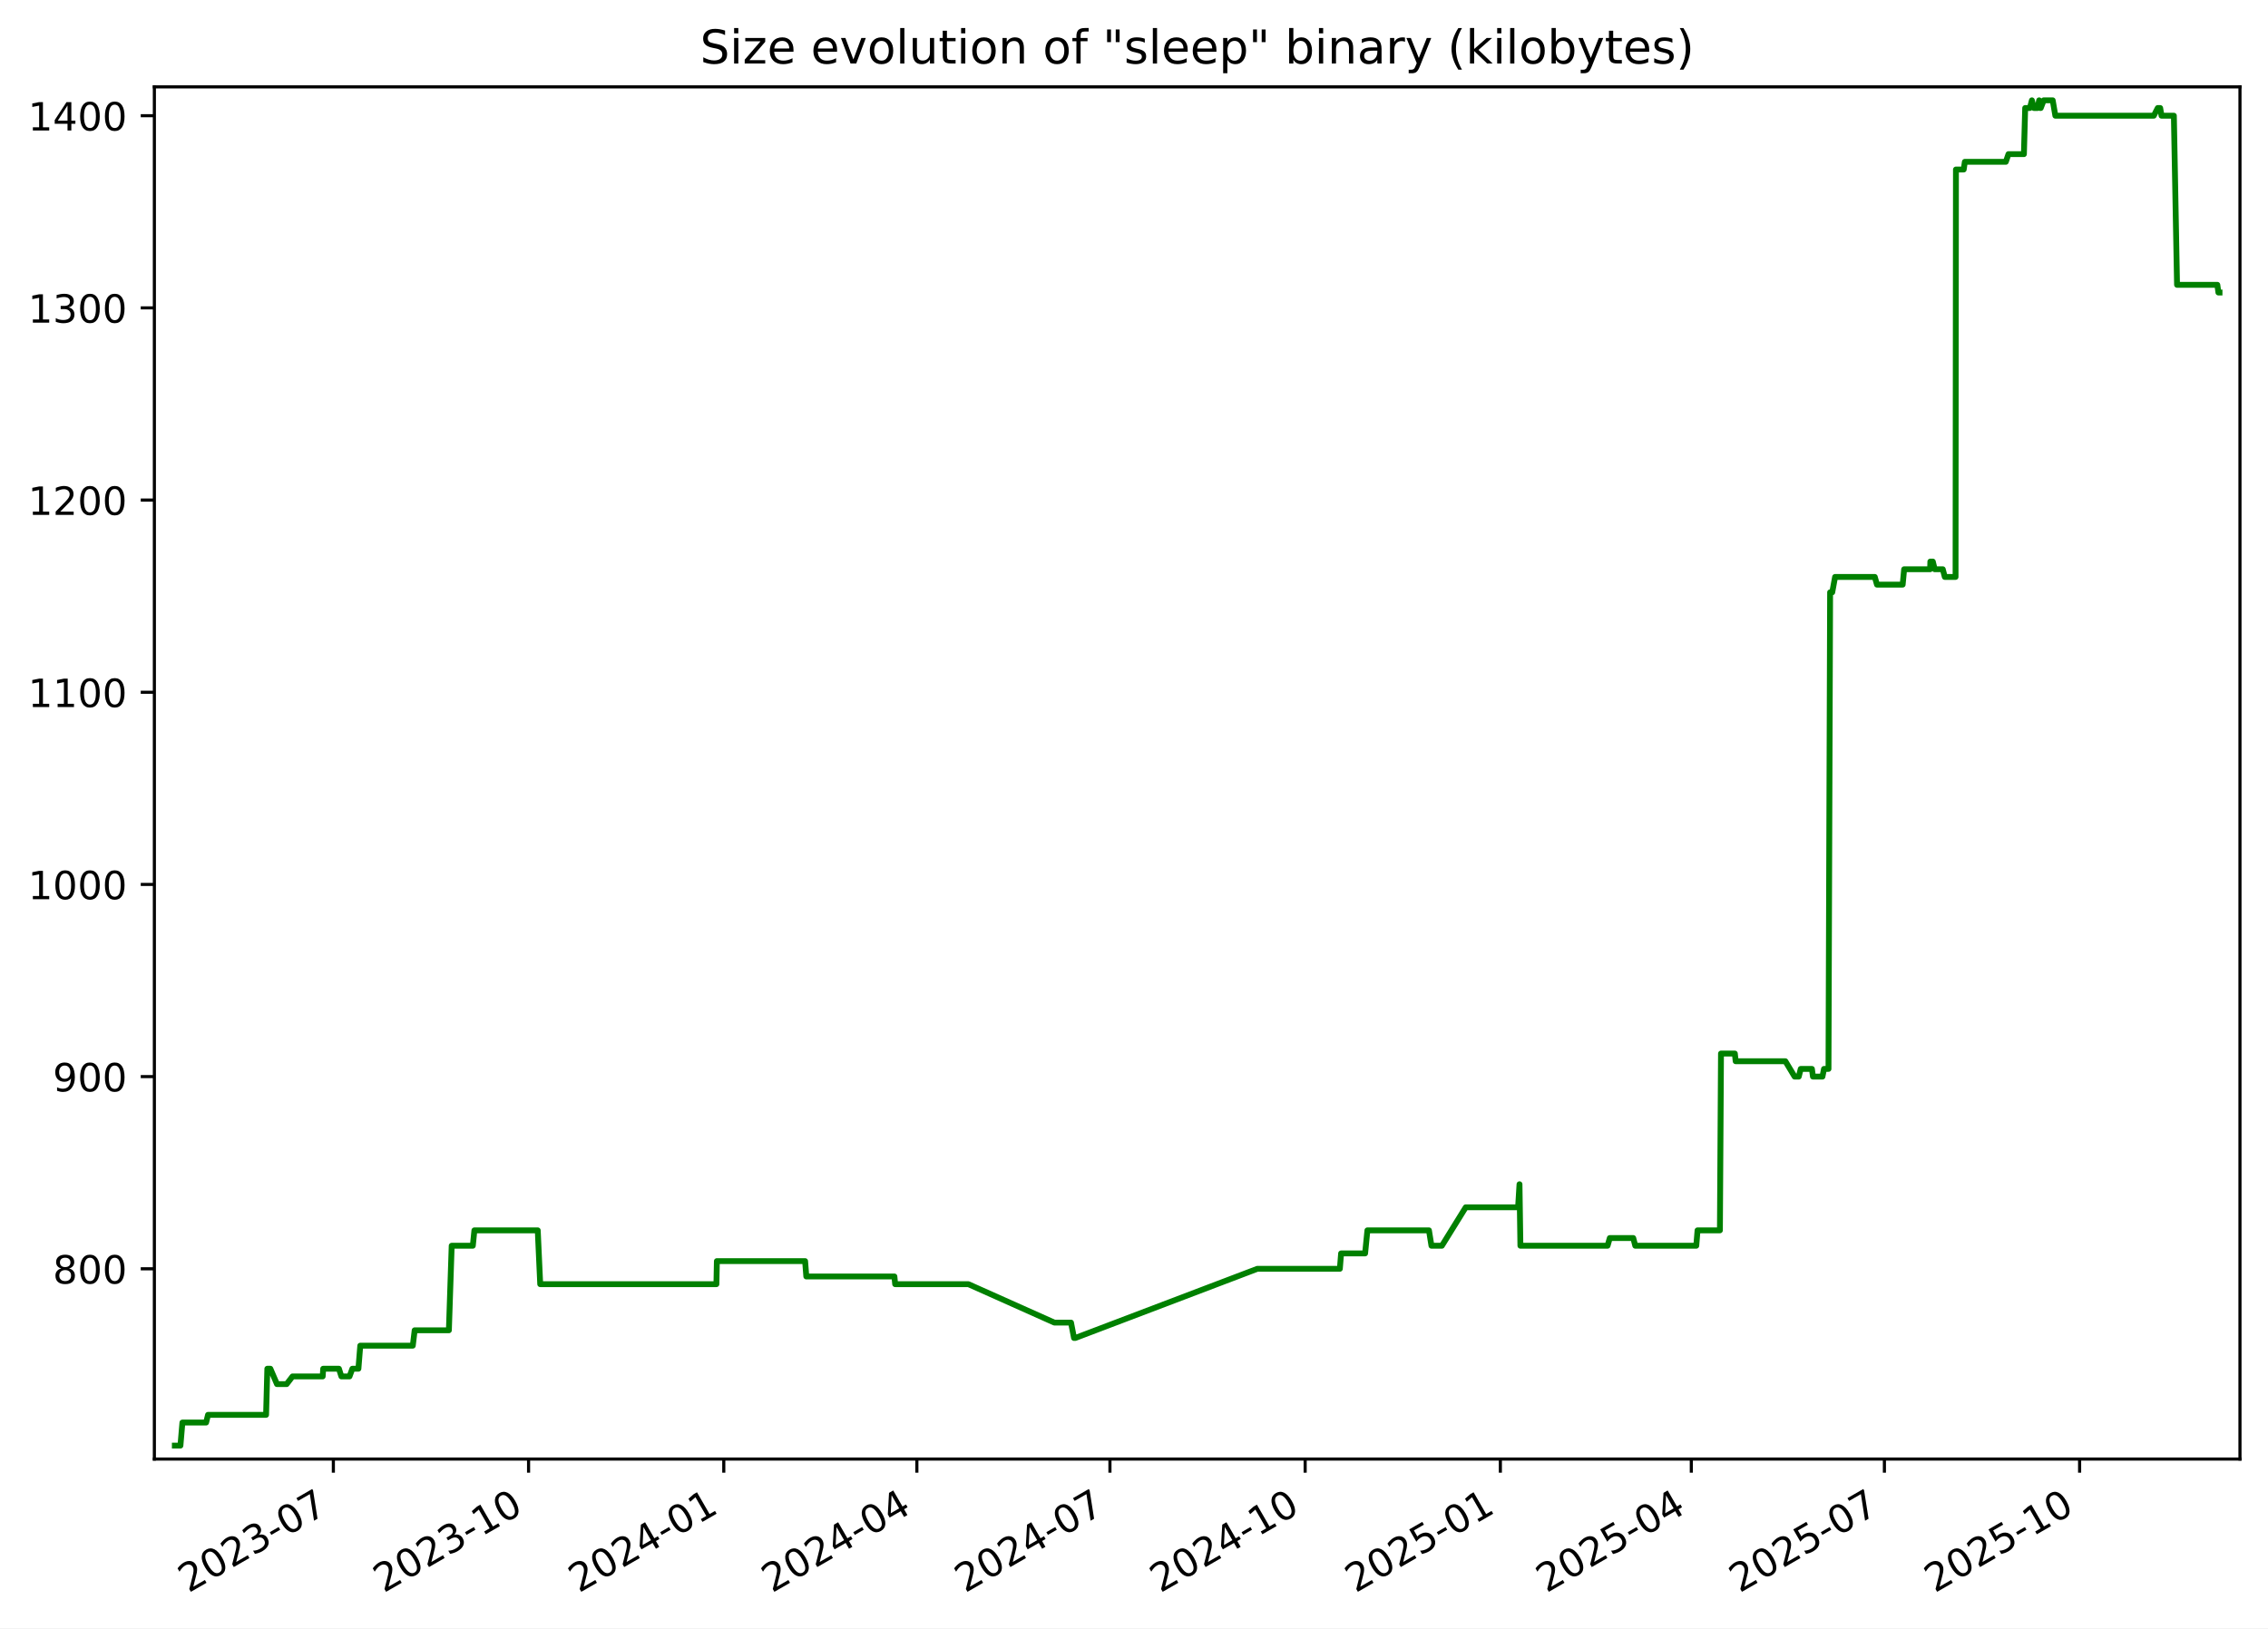
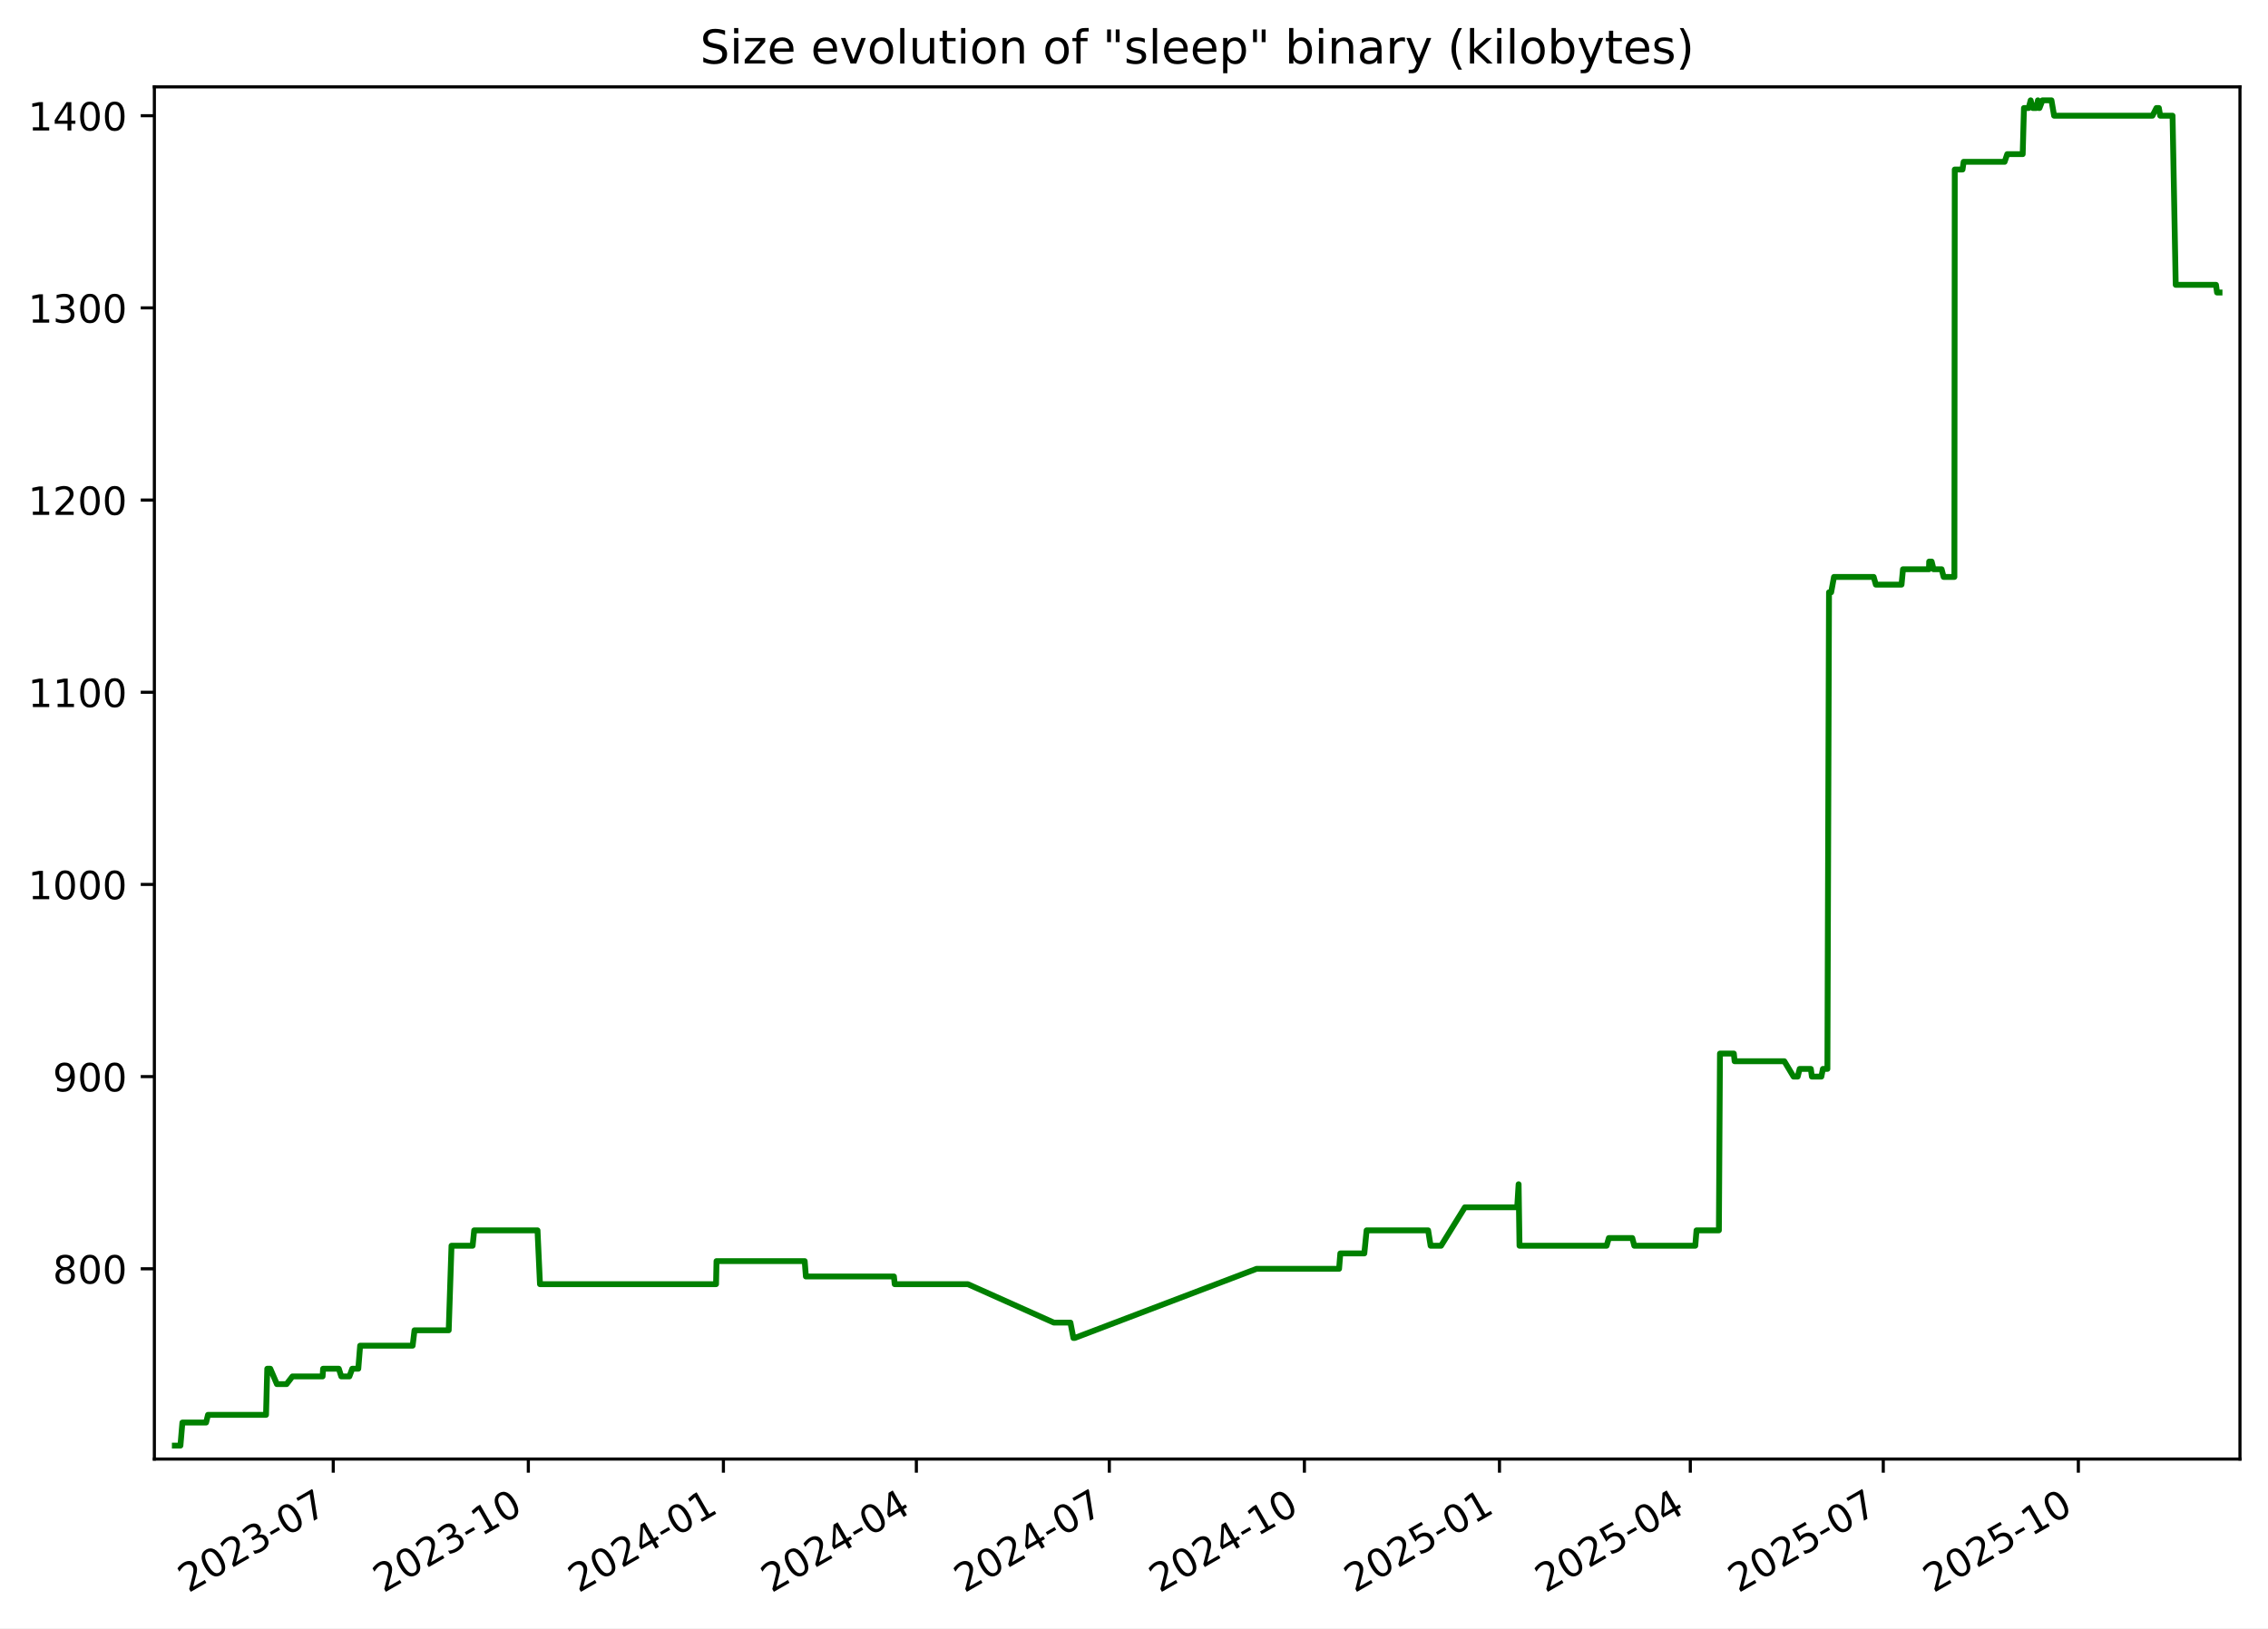
<svg xmlns="http://www.w3.org/2000/svg" xmlns:xlink="http://www.w3.org/1999/xlink" width="582.53pt" height="418.303pt" viewBox="0 0 582.53 418.303" version="1.1">
  <defs>
    <style type="text/css">*{stroke-linejoin: round; stroke-linecap: butt}</style>
  </defs>
  <g id="figure_1">
    <g id="patch_1">
      <path d="M -0 418.303  L 582.53 418.303  L 582.53 0  L -0 0  z " style="fill: #ffffff" />
    </g>
    <g id="axes_1">
      <g id="patch_2">
        <path d="M 39.65 374.83  L 575.33 374.83  L 575.33 22.318  L 39.65 22.318  z " style="fill: #ffffff" />
      </g>
      <g id="matplotlib.axis_1">
        <g id="xtick_1">
          <g id="line2d_1">
            <defs>
-               <path id="m351c36016f" d="M 0 0  L 0 3.5  " style="stroke: #000000; stroke-width: 0.8" />
+               <path id="m4e91805758" d="M 0 0  L 0 3.5  " style="stroke: #000000; stroke-width: 0.8" />
            </defs>
            <g>
-               <use xlink:href="#m351c36016f" x="85.623" y="374.83" style="stroke: #000000; stroke-width: 0.8" />
+               <use xlink:href="#m4e91805758" x="85.596" y="374.83" style="stroke: #000000; stroke-width: 0.8" />
            </g>
          </g>
          <g id="text_1">
-             <g transform="translate(48.39829 409.302) rotate(-30) scale(0.1 -0.1)">
+             <g transform="translate(48.37132 409.302) rotate(-30) scale(0.1 -0.1)">
              <defs>
                <path id="DejaVuSans-32" d="M 1228 531  L 3431 531  L 3431 0  L 469 0  L 469 531  Q 828 903 1448 1529  Q 2069 2156 2228 2338  Q 2531 2678 2651 2914  Q 2772 3150 2772 3378  Q 2772 3750 2511 3984  Q 2250 4219 1831 4219  Q 1534 4219 1204 4116  Q 875 4013 500 3803  L 500 4441  Q 881 4594 1212 4672  Q 1544 4750 1819 4750  Q 2544 4750 2975 4387  Q 3406 4025 3406 3419  Q 3406 3131 3298 2873  Q 3191 2616 2906 2266  Q 2828 2175 2409 1742  Q 1991 1309 1228 531  z " transform="scale(0.015625)" />
                <path id="DejaVuSans-30" d="M 2034 4250  Q 1547 4250 1301 3770  Q 1056 3291 1056 2328  Q 1056 1369 1301 889  Q 1547 409 2034 409  Q 2525 409 2770 889  Q 3016 1369 3016 2328  Q 3016 3291 2770 3770  Q 2525 4250 2034 4250  z M 2034 4750  Q 2819 4750 3233 4129  Q 3647 3509 3647 2328  Q 3647 1150 3233 529  Q 2819 -91 2034 -91  Q 1250 -91 836 529  Q 422 1150 422 2328  Q 422 3509 836 4129  Q 1250 4750 2034 4750  z " transform="scale(0.015625)" />
                <path id="DejaVuSans-33" d="M 2597 2516  Q 3050 2419 3304 2112  Q 3559 1806 3559 1356  Q 3559 666 3084 287  Q 2609 -91 1734 -91  Q 1441 -91 1130 -33  Q 819 25 488 141  L 488 750  Q 750 597 1062 519  Q 1375 441 1716 441  Q 2309 441 2620 675  Q 2931 909 2931 1356  Q 2931 1769 2642 2001  Q 2353 2234 1838 2234  L 1294 2234  L 1294 2753  L 1863 2753  Q 2328 2753 2575 2939  Q 2822 3125 2822 3475  Q 2822 3834 2567 4026  Q 2313 4219 1838 4219  Q 1578 4219 1281 4162  Q 984 4106 628 3988  L 628 4550  Q 988 4650 1302 4700  Q 1616 4750 1894 4750  Q 2613 4750 3031 4423  Q 3450 4097 3450 3541  Q 3450 3153 3228 2886  Q 3006 2619 2597 2516  z " transform="scale(0.015625)" />
                <path id="DejaVuSans-2d" d="M 313 2009  L 1997 2009  L 1997 1497  L 313 1497  L 313 2009  z " transform="scale(0.015625)" />
                <path id="DejaVuSans-37" d="M 525 4666  L 3525 4666  L 3525 4397  L 1831 0  L 1172 0  L 2766 4134  L 525 4134  L 525 4666  z " transform="scale(0.015625)" />
              </defs>
              <use xlink:href="#DejaVuSans-32" />
              <use xlink:href="#DejaVuSans-30" x="63.623" />
              <use xlink:href="#DejaVuSans-32" x="127.246" />
              <use xlink:href="#DejaVuSans-33" x="190.869" />
              <use xlink:href="#DejaVuSans-2d" x="254.492" />
              <use xlink:href="#DejaVuSans-30" x="290.576" />
              <use xlink:href="#DejaVuSans-37" x="354.199" />
            </g>
          </g>
        </g>
        <g id="xtick_2">
          <g id="line2d_2">
            <g>
-               <use xlink:href="#m351c36016f" x="135.761" y="374.83" style="stroke: #000000; stroke-width: 0.8" />
+               <use xlink:href="#m4e91805758" x="135.701" y="374.83" style="stroke: #000000; stroke-width: 0.8" />
            </g>
          </g>
          <g id="text_2">
-             <g transform="translate(98.5366 409.302) rotate(-30) scale(0.1 -0.1)">
+             <g transform="translate(98.47642 409.302) rotate(-30) scale(0.1 -0.1)">
              <defs>
                <path id="DejaVuSans-31" d="M 794 531  L 1825 531  L 1825 4091  L 703 3866  L 703 4441  L 1819 4666  L 2450 4666  L 2450 531  L 3481 531  L 3481 0  L 794 0  L 794 531  z " transform="scale(0.015625)" />
              </defs>
              <use xlink:href="#DejaVuSans-32" />
              <use xlink:href="#DejaVuSans-30" x="63.623" />
              <use xlink:href="#DejaVuSans-32" x="127.246" />
              <use xlink:href="#DejaVuSans-33" x="190.869" />
              <use xlink:href="#DejaVuSans-2d" x="254.492" />
              <use xlink:href="#DejaVuSans-31" x="290.576" />
              <use xlink:href="#DejaVuSans-30" x="354.199" />
            </g>
          </g>
        </g>
        <g id="xtick_3">
          <g id="line2d_3">
            <g>
-               <use xlink:href="#m351c36016f" x="185.9" y="374.83" style="stroke: #000000; stroke-width: 0.8" />
+               <use xlink:href="#m4e91805758" x="185.806" y="374.83" style="stroke: #000000; stroke-width: 0.8" />
            </g>
          </g>
          <g id="text_3">
-             <g transform="translate(148.6749 409.302) rotate(-30) scale(0.1 -0.1)">
+             <g transform="translate(148.5815 409.302) rotate(-30) scale(0.1 -0.1)">
              <defs>
                <path id="DejaVuSans-34" d="M 2419 4116  L 825 1625  L 2419 1625  L 2419 4116  z M 2253 4666  L 3047 4666  L 3047 1625  L 3713 1625  L 3713 1100  L 3047 1100  L 3047 0  L 2419 0  L 2419 1100  L 313 1100  L 313 1709  L 2253 4666  z " transform="scale(0.015625)" />
              </defs>
              <use xlink:href="#DejaVuSans-32" />
              <use xlink:href="#DejaVuSans-30" x="63.623" />
              <use xlink:href="#DejaVuSans-32" x="127.246" />
              <use xlink:href="#DejaVuSans-34" x="190.869" />
              <use xlink:href="#DejaVuSans-2d" x="254.492" />
              <use xlink:href="#DejaVuSans-30" x="290.576" />
              <use xlink:href="#DejaVuSans-31" x="354.199" />
            </g>
          </g>
        </g>
        <g id="xtick_4">
          <g id="line2d_4">
            <g>
-               <use xlink:href="#m351c36016f" x="235.493" y="374.83" style="stroke: #000000; stroke-width: 0.8" />
+               <use xlink:href="#m4e91805758" x="235.367" y="374.83" style="stroke: #000000; stroke-width: 0.8" />
            </g>
          </g>
          <g id="text_4">
-             <g transform="translate(198.2682 409.302) rotate(-30) scale(0.1 -0.1)">
+             <g transform="translate(198.142 409.302) rotate(-30) scale(0.1 -0.1)">
              <use xlink:href="#DejaVuSans-32" />
              <use xlink:href="#DejaVuSans-30" x="63.623" />
              <use xlink:href="#DejaVuSans-32" x="127.246" />
              <use xlink:href="#DejaVuSans-34" x="190.869" />
              <use xlink:href="#DejaVuSans-2d" x="254.492" />
              <use xlink:href="#DejaVuSans-30" x="290.576" />
              <use xlink:href="#DejaVuSans-34" x="354.199" />
            </g>
          </g>
        </g>
        <g id="xtick_5">
          <g id="line2d_5">
            <g>
-               <use xlink:href="#m351c36016f" x="285.086" y="374.83" style="stroke: #000000; stroke-width: 0.8" />
+               <use xlink:href="#m4e91805758" x="284.927" y="374.83" style="stroke: #000000; stroke-width: 0.8" />
            </g>
          </g>
          <g id="text_5">
-             <g transform="translate(247.8616 409.302) rotate(-30) scale(0.1 -0.1)">
+             <g transform="translate(247.7025 409.302) rotate(-30) scale(0.1 -0.1)">
              <use xlink:href="#DejaVuSans-32" />
              <use xlink:href="#DejaVuSans-30" x="63.623" />
              <use xlink:href="#DejaVuSans-32" x="127.246" />
              <use xlink:href="#DejaVuSans-34" x="190.869" />
              <use xlink:href="#DejaVuSans-2d" x="254.492" />
              <use xlink:href="#DejaVuSans-30" x="290.576" />
              <use xlink:href="#DejaVuSans-37" x="354.199" />
            </g>
          </g>
        </g>
        <g id="xtick_6">
          <g id="line2d_6">
            <g>
-               <use xlink:href="#m351c36016f" x="335.225" y="374.83" style="stroke: #000000; stroke-width: 0.8" />
+               <use xlink:href="#m4e91805758" x="335.032" y="374.83" style="stroke: #000000; stroke-width: 0.8" />
            </g>
          </g>
          <g id="text_6">
-             <g transform="translate(297.9999 409.302) rotate(-30) scale(0.1 -0.1)">
+             <g transform="translate(297.8076 409.302) rotate(-30) scale(0.1 -0.1)">
              <use xlink:href="#DejaVuSans-32" />
              <use xlink:href="#DejaVuSans-30" x="63.623" />
              <use xlink:href="#DejaVuSans-32" x="127.246" />
              <use xlink:href="#DejaVuSans-34" x="190.869" />
              <use xlink:href="#DejaVuSans-2d" x="254.492" />
              <use xlink:href="#DejaVuSans-31" x="290.576" />
              <use xlink:href="#DejaVuSans-30" x="354.199" />
            </g>
          </g>
        </g>
        <g id="xtick_7">
          <g id="line2d_7">
            <g>
-               <use xlink:href="#m351c36016f" x="385.363" y="374.83" style="stroke: #000000; stroke-width: 0.8" />
+               <use xlink:href="#m4e91805758" x="385.138" y="374.83" style="stroke: #000000; stroke-width: 0.8" />
            </g>
          </g>
          <g id="text_7">
-             <g transform="translate(348.1382 409.302) rotate(-30) scale(0.1 -0.1)">
+             <g transform="translate(347.9127 409.302) rotate(-30) scale(0.1 -0.1)">
              <defs>
                <path id="DejaVuSans-35" d="M 691 4666  L 3169 4666  L 3169 4134  L 1269 4134  L 1269 2991  Q 1406 3038 1543 3061  Q 1681 3084 1819 3084  Q 2600 3084 3056 2656  Q 3513 2228 3513 1497  Q 3513 744 3044 326  Q 2575 -91 1722 -91  Q 1428 -91 1123 -41  Q 819 9 494 109  L 494 744  Q 775 591 1075 516  Q 1375 441 1709 441  Q 2250 441 2565 725  Q 2881 1009 2881 1497  Q 2881 1984 2565 2268  Q 2250 2553 1709 2553  Q 1456 2553 1204 2497  Q 953 2441 691 2322  L 691 4666  z " transform="scale(0.015625)" />
              </defs>
              <use xlink:href="#DejaVuSans-32" />
              <use xlink:href="#DejaVuSans-30" x="63.623" />
              <use xlink:href="#DejaVuSans-32" x="127.246" />
              <use xlink:href="#DejaVuSans-35" x="190.869" />
              <use xlink:href="#DejaVuSans-2d" x="254.492" />
              <use xlink:href="#DejaVuSans-30" x="290.576" />
              <use xlink:href="#DejaVuSans-31" x="354.199" />
            </g>
          </g>
        </g>
        <g id="xtick_8">
          <g id="line2d_8">
            <g>
-               <use xlink:href="#m351c36016f" x="434.411" y="374.83" style="stroke: #000000; stroke-width: 0.8" />
+               <use xlink:href="#m4e91805758" x="434.153" y="374.83" style="stroke: #000000; stroke-width: 0.8" />
            </g>
          </g>
          <g id="text_8">
-             <g transform="translate(397.1865 409.302) rotate(-30) scale(0.1 -0.1)">
+             <g transform="translate(396.9286 409.302) rotate(-30) scale(0.1 -0.1)">
              <use xlink:href="#DejaVuSans-32" />
              <use xlink:href="#DejaVuSans-30" x="63.623" />
              <use xlink:href="#DejaVuSans-32" x="127.246" />
              <use xlink:href="#DejaVuSans-35" x="190.869" />
              <use xlink:href="#DejaVuSans-2d" x="254.492" />
              <use xlink:href="#DejaVuSans-30" x="290.576" />
              <use xlink:href="#DejaVuSans-34" x="354.199" />
            </g>
          </g>
        </g>
        <g id="xtick_9">
          <g id="line2d_9">
            <g>
-               <use xlink:href="#m351c36016f" x="484.005" y="374.83" style="stroke: #000000; stroke-width: 0.8" />
+               <use xlink:href="#m4e91805758" x="483.714" y="374.83" style="stroke: #000000; stroke-width: 0.8" />
            </g>
          </g>
          <g id="text_9">
-             <g transform="translate(446.7799 409.302) rotate(-30) scale(0.1 -0.1)">
+             <g transform="translate(446.489 409.302) rotate(-30) scale(0.1 -0.1)">
              <use xlink:href="#DejaVuSans-32" />
              <use xlink:href="#DejaVuSans-30" x="63.623" />
              <use xlink:href="#DejaVuSans-32" x="127.246" />
              <use xlink:href="#DejaVuSans-35" x="190.869" />
              <use xlink:href="#DejaVuSans-2d" x="254.492" />
              <use xlink:href="#DejaVuSans-30" x="290.576" />
              <use xlink:href="#DejaVuSans-37" x="354.199" />
            </g>
          </g>
        </g>
        <g id="xtick_10">
          <g id="line2d_10">
            <g>
-               <use xlink:href="#m351c36016f" x="534.143" y="374.83" style="stroke: #000000; stroke-width: 0.8" />
+               <use xlink:href="#m4e91805758" x="533.819" y="374.83" style="stroke: #000000; stroke-width: 0.8" />
            </g>
          </g>
          <g id="text_10">
-             <g transform="translate(496.9182 409.302) rotate(-30) scale(0.1 -0.1)">
+             <g transform="translate(496.5941 409.302) rotate(-30) scale(0.1 -0.1)">
              <use xlink:href="#DejaVuSans-32" />
              <use xlink:href="#DejaVuSans-30" x="63.623" />
              <use xlink:href="#DejaVuSans-32" x="127.246" />
              <use xlink:href="#DejaVuSans-35" x="190.869" />
              <use xlink:href="#DejaVuSans-2d" x="254.492" />
              <use xlink:href="#DejaVuSans-31" x="290.576" />
              <use xlink:href="#DejaVuSans-30" x="354.199" />
            </g>
          </g>
        </g>
      </g>
      <g id="matplotlib.axis_2">
        <g id="ytick_1">
          <g id="line2d_11">
            <defs>
-               <path id="m954eb408e1" d="M 0 0  L -3.5 0  " style="stroke: #000000; stroke-width: 0.8" />
+               <path id="m39e52386c2" d="M 0 0  L -3.5 0  " style="stroke: #000000; stroke-width: 0.8" />
            </defs>
            <g>
-               <use xlink:href="#m954eb408e1" x="39.65" y="325.952" style="stroke: #000000; stroke-width: 0.8" />
+               <use xlink:href="#m39e52386c2" x="39.65" y="325.952" style="stroke: #000000; stroke-width: 0.8" />
            </g>
          </g>
          <g id="text_11">
            <g transform="translate(13.5625 329.7516) scale(0.1 -0.1)">
              <defs>
                <path id="DejaVuSans-38" d="M 2034 2216  Q 1584 2216 1326 1975  Q 1069 1734 1069 1313  Q 1069 891 1326 650  Q 1584 409 2034 409  Q 2484 409 2743 651  Q 3003 894 3003 1313  Q 3003 1734 2745 1975  Q 2488 2216 2034 2216  z M 1403 2484  Q 997 2584 770 2862  Q 544 3141 544 3541  Q 544 4100 942 4425  Q 1341 4750 2034 4750  Q 2731 4750 3128 4425  Q 3525 4100 3525 3541  Q 3525 3141 3298 2862  Q 3072 2584 2669 2484  Q 3125 2378 3379 2068  Q 3634 1759 3634 1313  Q 3634 634 3220 271  Q 2806 -91 2034 -91  Q 1263 -91 848 271  Q 434 634 434 1313  Q 434 1759 690 2068  Q 947 2378 1403 2484  z M 1172 3481  Q 1172 3119 1398 2916  Q 1625 2713 2034 2713  Q 2441 2713 2670 2916  Q 2900 3119 2900 3481  Q 2900 3844 2670 4047  Q 2441 4250 2034 4250  Q 1625 4250 1398 4047  Q 1172 3844 1172 3481  z " transform="scale(0.015625)" />
              </defs>
              <use xlink:href="#DejaVuSans-38" />
              <use xlink:href="#DejaVuSans-30" x="63.623" />
              <use xlink:href="#DejaVuSans-30" x="127.246" />
            </g>
          </g>
        </g>
        <g id="ytick_2">
          <g id="line2d_12">
            <g>
-               <use xlink:href="#m954eb408e1" x="39.65" y="276.581" style="stroke: #000000; stroke-width: 0.8" />
+               <use xlink:href="#m39e52386c2" x="39.65" y="276.581" style="stroke: #000000; stroke-width: 0.8" />
            </g>
          </g>
          <g id="text_12">
            <g transform="translate(13.5625 280.3802) scale(0.1 -0.1)">
              <defs>
                <path id="DejaVuSans-39" d="M 703 97  L 703 672  Q 941 559 1184 500  Q 1428 441 1663 441  Q 2288 441 2617 861  Q 2947 1281 2994 2138  Q 2813 1869 2534 1725  Q 2256 1581 1919 1581  Q 1219 1581 811 2004  Q 403 2428 403 3163  Q 403 3881 828 4315  Q 1253 4750 1959 4750  Q 2769 4750 3195 4129  Q 3622 3509 3622 2328  Q 3622 1225 3098 567  Q 2575 -91 1691 -91  Q 1453 -91 1209 -44  Q 966 3 703 97  z M 1959 2075  Q 2384 2075 2632 2365  Q 2881 2656 2881 3163  Q 2881 3666 2632 3958  Q 2384 4250 1959 4250  Q 1534 4250 1286 3958  Q 1038 3666 1038 3163  Q 1038 2656 1286 2365  Q 1534 2075 1959 2075  z " transform="scale(0.015625)" />
              </defs>
              <use xlink:href="#DejaVuSans-39" />
              <use xlink:href="#DejaVuSans-30" x="63.623" />
              <use xlink:href="#DejaVuSans-30" x="127.246" />
            </g>
          </g>
        </g>
        <g id="ytick_3">
          <g id="line2d_13">
            <g>
-               <use xlink:href="#m954eb408e1" x="39.65" y="227.21" style="stroke: #000000; stroke-width: 0.8" />
+               <use xlink:href="#m39e52386c2" x="39.65" y="227.21" style="stroke: #000000; stroke-width: 0.8" />
            </g>
          </g>
          <g id="text_13">
            <g transform="translate(7.2 231.0088) scale(0.1 -0.1)">
              <use xlink:href="#DejaVuSans-31" />
              <use xlink:href="#DejaVuSans-30" x="63.623" />
              <use xlink:href="#DejaVuSans-30" x="127.246" />
              <use xlink:href="#DejaVuSans-30" x="190.869" />
            </g>
          </g>
        </g>
        <g id="ytick_4">
          <g id="line2d_14">
            <g>
-               <use xlink:href="#m954eb408e1" x="39.65" y="177.838" style="stroke: #000000; stroke-width: 0.8" />
+               <use xlink:href="#m39e52386c2" x="39.65" y="177.838" style="stroke: #000000; stroke-width: 0.8" />
            </g>
          </g>
          <g id="text_14">
            <g transform="translate(7.2 181.6373) scale(0.1 -0.1)">
              <use xlink:href="#DejaVuSans-31" />
              <use xlink:href="#DejaVuSans-31" x="63.623" />
              <use xlink:href="#DejaVuSans-30" x="127.246" />
              <use xlink:href="#DejaVuSans-30" x="190.869" />
            </g>
          </g>
        </g>
        <g id="ytick_5">
          <g id="line2d_15">
            <g>
-               <use xlink:href="#m954eb408e1" x="39.65" y="128.467" style="stroke: #000000; stroke-width: 0.8" />
+               <use xlink:href="#m39e52386c2" x="39.65" y="128.467" style="stroke: #000000; stroke-width: 0.8" />
            </g>
          </g>
          <g id="text_15">
            <g transform="translate(7.2 132.2659) scale(0.1 -0.1)">
              <use xlink:href="#DejaVuSans-31" />
              <use xlink:href="#DejaVuSans-32" x="63.623" />
              <use xlink:href="#DejaVuSans-30" x="127.246" />
              <use xlink:href="#DejaVuSans-30" x="190.869" />
            </g>
          </g>
        </g>
        <g id="ytick_6">
          <g id="line2d_16">
            <g>
-               <use xlink:href="#m954eb408e1" x="39.65" y="79.095" style="stroke: #000000; stroke-width: 0.8" />
+               <use xlink:href="#m39e52386c2" x="39.65" y="79.095" style="stroke: #000000; stroke-width: 0.8" />
            </g>
          </g>
          <g id="text_16">
            <g transform="translate(7.2 82.89449) scale(0.1 -0.1)">
              <use xlink:href="#DejaVuSans-31" />
              <use xlink:href="#DejaVuSans-33" x="63.623" />
              <use xlink:href="#DejaVuSans-30" x="127.246" />
              <use xlink:href="#DejaVuSans-30" x="190.869" />
            </g>
          </g>
        </g>
        <g id="ytick_7">
          <g id="line2d_17">
            <g>
-               <use xlink:href="#m954eb408e1" x="39.65" y="29.724" style="stroke: #000000; stroke-width: 0.8" />
+               <use xlink:href="#m39e52386c2" x="39.65" y="29.724" style="stroke: #000000; stroke-width: 0.8" />
            </g>
          </g>
          <g id="text_17">
            <g transform="translate(7.2 33.52306) scale(0.1 -0.1)">
              <use xlink:href="#DejaVuSans-31" />
              <use xlink:href="#DejaVuSans-34" x="63.623" />
              <use xlink:href="#DejaVuSans-30" x="127.246" />
              <use xlink:href="#DejaVuSans-30" x="190.869" />
            </g>
          </g>
        </g>
      </g>
      <g id="line2d_18">
-         <path d="M 44.902 371.374  L 46.344 371.374  L 46.849 365.45  L 52.94 365.45  L 53.43 363.475  L 68.343 363.475  L 68.662 351.626  L 69.441 351.626  L 71.14 355.575  L 73.622 355.575  L 75.136 353.6  L 82.885 353.6  L 83.009 351.626  L 87.052 351.626  L 87.684 353.6  L 89.772 353.6  L 90.503 351.626  L 92.059 351.626  L 92.534 345.701  L 106.027 345.701  L 106.506 341.751  L 115.296 341.751  L 116.014 320.028  L 121.445 320.028  L 121.845 316.078  L 138.121 316.078  L 138.753 329.902  L 184.009 329.902  L 184.126 323.978  L 206.792 323.978  L 207.098 327.927  L 229.727 327.927  L 229.92 329.902  L 248.726 329.902  L 270.814 339.776  L 275.089 339.776  L 275.857 343.726  L 276.188 343.726  L 322.954 325.952  L 344.139 325.952  L 344.456 322.003  L 350.625 322.003  L 351.214 316.078  L 367.025 316.078  L 367.665 320.028  L 370.348 320.028  L 376.47 310.154  L 389.917 310.154  L 390.28 304.229  L 390.509 320.028  L 412.9 320.028  L 413.472 318.053  L 419.499 318.053  L 420.012 320.028  L 435.686 320.028  L 436.007 316.078  L 441.756 316.078  L 442.033 270.656  L 445.593 270.656  L 445.799 272.631  L 458.567 272.631  L 460.948 276.581  L 462.009 276.581  L 462.511 274.606  L 465.388 274.606  L 465.649 276.581  L 468.094 276.581  L 468.488 274.606  L 469.645 274.606  L 470.059 152.165  L 470.609 152.165  L 471.336 148.215  L 481.537 148.215  L 482.094 150.19  L 488.698 150.19  L 489.073 146.24  L 495.749 146.24  L 495.801 144.266  L 496.437 144.266  L 496.925 146.24  L 498.999 146.24  L 499.514 148.215  L 502.282 148.215  L 502.379 43.548  L 504.375 43.548  L 504.662 41.573  L 515.19 41.573  L 515.871 39.598  L 519.838 39.598  L 520.162 27.749  L 521.368 27.749  L 521.886 25.774  L 522.419 27.749  L 523.366 27.749  L 523.747 25.774  L 523.996 27.749  L 524.161 27.749  L 524.922 25.774  L 527.235 25.774  L 527.911 29.724  L 553.198 29.724  L 554.211 27.749  L 554.838 27.749  L 555.18 29.724  L 558.353 29.724  L 559.168 73.171  L 569.52 73.171  L 569.79 75.146  L 570.078 75.146  L 570.078 75.146  " clip-path="url(#p066a1a99d0)" style="fill: none; stroke: #008000; stroke-width: 1.5; stroke-linecap: square" />
+         <path d="M 44.902 371.374  L 46.343 371.374  L 46.848 365.45  L 52.935 365.45  L 53.424 363.475  L 68.328 363.475  L 68.647 351.626  L 69.425 351.626  L 71.122 355.575  L 73.603 355.575  L 75.116 353.6  L 82.86 353.6  L 82.983 351.626  L 87.024 351.626  L 87.655 353.6  L 89.742 353.6  L 90.473 351.626  L 92.028 351.626  L 92.502 345.701  L 105.987 345.701  L 106.465 341.751  L 115.25 341.751  L 115.967 320.028  L 121.394 320.028  L 121.794 316.078  L 138.06 316.078  L 138.691 329.902  L 183.916 329.902  L 184.034 323.978  L 206.685 323.978  L 206.99 327.927  L 229.604 327.927  L 229.798 329.902  L 248.591 329.902  L 270.665 339.776  L 274.936 339.776  L 275.704 343.726  L 276.035 343.726  L 322.77 325.952  L 343.94 325.952  L 344.258 322.003  L 350.423 322.003  L 351.011 316.078  L 366.812 316.078  L 367.451 320.028  L 370.133 320.028  L 376.25 310.154  L 389.688 310.154  L 390.051 304.229  L 390.28 320.028  L 412.656 320.028  L 413.228 318.053  L 419.251 318.053  L 419.764 320.028  L 435.427 320.028  L 435.748 316.078  L 441.493 316.078  L 441.77 270.656  L 445.328 270.656  L 445.533 272.631  L 458.293 272.631  L 460.672 276.581  L 461.733 276.581  L 462.234 274.606  L 465.109 274.606  L 465.371 276.581  L 467.813 276.581  L 468.207 274.606  L 469.364 274.606  L 469.777 152.165  L 470.327 152.165  L 471.054 148.215  L 481.248 148.215  L 481.804 150.19  L 488.404 150.19  L 488.778 146.24  L 495.45 146.24  L 495.502 144.266  L 496.138 144.266  L 496.626 146.24  L 498.699 146.24  L 499.213 148.215  L 501.979 148.215  L 502.076 43.548  L 504.07 43.548  L 504.357 41.573  L 514.879 41.573  L 515.559 39.598  L 519.524 39.598  L 519.848 27.749  L 521.052 27.749  L 521.57 25.774  L 522.103 27.749  L 523.049 27.749  L 523.429 25.774  L 523.679 27.749  L 523.843 27.749  L 524.604 25.774  L 526.915 25.774  L 527.591 29.724  L 552.861 29.724  L 553.873 27.749  L 554.501 27.749  L 554.842 29.724  L 558.013 29.724  L 558.828 73.171  L 569.173 73.171  L 569.442 75.146  L 570.078 75.146  L 570.078 75.146  " clip-path="url(#p5a6b4b5576)" style="fill: none; stroke: #008000; stroke-width: 1.5; stroke-linecap: square" />
      </g>
      <g id="patch_3">
        <path d="M 39.65 374.83  L 39.65 22.318  " style="fill: none; stroke: #000000; stroke-width: 0.8; stroke-linejoin: miter; stroke-linecap: square" />
      </g>
      <g id="patch_4">
        <path d="M 575.33 374.83  L 575.33 22.318  " style="fill: none; stroke: #000000; stroke-width: 0.8; stroke-linejoin: miter; stroke-linecap: square" />
      </g>
      <g id="patch_5">
        <path d="M 39.65 374.83  L 575.33 374.83  " style="fill: none; stroke: #000000; stroke-width: 0.8; stroke-linejoin: miter; stroke-linecap: square" />
      </g>
      <g id="patch_6">
        <path d="M 39.65 22.318  L 575.33 22.318  " style="fill: none; stroke: #000000; stroke-width: 0.8; stroke-linejoin: miter; stroke-linecap: square" />
      </g>
      <g id="text_18">
        <g transform="translate(179.8091 16.31812) scale(0.12 -0.12)">
          <defs>
            <path id="DejaVuSans-53" d="M 3425 4513  L 3425 3897  Q 3066 4069 2747 4153  Q 2428 4238 2131 4238  Q 1616 4238 1336 4038  Q 1056 3838 1056 3469  Q 1056 3159 1242 3001  Q 1428 2844 1947 2747  L 2328 2669  Q 3034 2534 3370 2195  Q 3706 1856 3706 1288  Q 3706 609 3251 259  Q 2797 -91 1919 -91  Q 1588 -91 1214 -16  Q 841 59 441 206  L 441 856  Q 825 641 1194 531  Q 1563 422 1919 422  Q 2459 422 2753 634  Q 3047 847 3047 1241  Q 3047 1584 2836 1778  Q 2625 1972 2144 2069  L 1759 2144  Q 1053 2284 737 2584  Q 422 2884 422 3419  Q 422 4038 858 4394  Q 1294 4750 2059 4750  Q 2388 4750 2728 4690  Q 3069 4631 3425 4513  z " transform="scale(0.015625)" />
            <path id="DejaVuSans-69" d="M 603 3500  L 1178 3500  L 1178 0  L 603 0  L 603 3500  z M 603 4863  L 1178 4863  L 1178 4134  L 603 4134  L 603 4863  z " transform="scale(0.015625)" />
            <path id="DejaVuSans-7a" d="M 353 3500  L 3084 3500  L 3084 2975  L 922 459  L 3084 459  L 3084 0  L 275 0  L 275 525  L 2438 3041  L 353 3041  L 353 3500  z " transform="scale(0.015625)" />
            <path id="DejaVuSans-65" d="M 3597 1894  L 3597 1613  L 953 1613  Q 991 1019 1311 708  Q 1631 397 2203 397  Q 2534 397 2845 478  Q 3156 559 3463 722  L 3463 178  Q 3153 47 2828 -22  Q 2503 -91 2169 -91  Q 1331 -91 842 396  Q 353 884 353 1716  Q 353 2575 817 3079  Q 1281 3584 2069 3584  Q 2775 3584 3186 3129  Q 3597 2675 3597 1894  z M 3022 2063  Q 3016 2534 2758 2815  Q 2500 3097 2075 3097  Q 1594 3097 1305 2825  Q 1016 2553 972 2059  L 3022 2063  z " transform="scale(0.015625)" />
            <path id="DejaVuSans-20" transform="scale(0.015625)" />
            <path id="DejaVuSans-76" d="M 191 3500  L 800 3500  L 1894 563  L 2988 3500  L 3597 3500  L 2284 0  L 1503 0  L 191 3500  z " transform="scale(0.015625)" />
            <path id="DejaVuSans-6f" d="M 1959 3097  Q 1497 3097 1228 2736  Q 959 2375 959 1747  Q 959 1119 1226 758  Q 1494 397 1959 397  Q 2419 397 2687 759  Q 2956 1122 2956 1747  Q 2956 2369 2687 2733  Q 2419 3097 1959 3097  z M 1959 3584  Q 2709 3584 3137 3096  Q 3566 2609 3566 1747  Q 3566 888 3137 398  Q 2709 -91 1959 -91  Q 1206 -91 779 398  Q 353 888 353 1747  Q 353 2609 779 3096  Q 1206 3584 1959 3584  z " transform="scale(0.015625)" />
            <path id="DejaVuSans-6c" d="M 603 4863  L 1178 4863  L 1178 0  L 603 0  L 603 4863  z " transform="scale(0.015625)" />
            <path id="DejaVuSans-75" d="M 544 1381  L 544 3500  L 1119 3500  L 1119 1403  Q 1119 906 1312 657  Q 1506 409 1894 409  Q 2359 409 2629 706  Q 2900 1003 2900 1516  L 2900 3500  L 3475 3500  L 3475 0  L 2900 0  L 2900 538  Q 2691 219 2414 64  Q 2138 -91 1772 -91  Q 1169 -91 856 284  Q 544 659 544 1381  z M 1991 3584  L 1991 3584  z " transform="scale(0.015625)" />
            <path id="DejaVuSans-74" d="M 1172 4494  L 1172 3500  L 2356 3500  L 2356 3053  L 1172 3053  L 1172 1153  Q 1172 725 1289 603  Q 1406 481 1766 481  L 2356 481  L 2356 0  L 1766 0  Q 1100 0 847 248  Q 594 497 594 1153  L 594 3053  L 172 3053  L 172 3500  L 594 3500  L 594 4494  L 1172 4494  z " transform="scale(0.015625)" />
            <path id="DejaVuSans-6e" d="M 3513 2113  L 3513 0  L 2938 0  L 2938 2094  Q 2938 2591 2744 2837  Q 2550 3084 2163 3084  Q 1697 3084 1428 2787  Q 1159 2491 1159 1978  L 1159 0  L 581 0  L 581 3500  L 1159 3500  L 1159 2956  Q 1366 3272 1645 3428  Q 1925 3584 2291 3584  Q 2894 3584 3203 3211  Q 3513 2838 3513 2113  z " transform="scale(0.015625)" />
            <path id="DejaVuSans-66" d="M 2375 4863  L 2375 4384  L 1825 4384  Q 1516 4384 1395 4259  Q 1275 4134 1275 3809  L 1275 3500  L 2222 3500  L 2222 3053  L 1275 3053  L 1275 0  L 697 0  L 697 3053  L 147 3053  L 147 3500  L 697 3500  L 697 3744  Q 697 4328 969 4595  Q 1241 4863 1831 4863  L 2375 4863  z " transform="scale(0.015625)" />
            <path id="DejaVuSans-22" d="M 1147 4666  L 1147 2931  L 616 2931  L 616 4666  L 1147 4666  z M 2328 4666  L 2328 2931  L 1797 2931  L 1797 4666  L 2328 4666  z " transform="scale(0.015625)" />
            <path id="DejaVuSans-73" d="M 2834 3397  L 2834 2853  Q 2591 2978 2328 3040  Q 2066 3103 1784 3103  Q 1356 3103 1142 2972  Q 928 2841 928 2578  Q 928 2378 1081 2264  Q 1234 2150 1697 2047  L 1894 2003  Q 2506 1872 2764 1633  Q 3022 1394 3022 966  Q 3022 478 2636 193  Q 2250 -91 1575 -91  Q 1294 -91 989 -36  Q 684 19 347 128  L 347 722  Q 666 556 975 473  Q 1284 391 1588 391  Q 1994 391 2212 530  Q 2431 669 2431 922  Q 2431 1156 2273 1281  Q 2116 1406 1581 1522  L 1381 1569  Q 847 1681 609 1914  Q 372 2147 372 2553  Q 372 3047 722 3315  Q 1072 3584 1716 3584  Q 2034 3584 2315 3537  Q 2597 3491 2834 3397  z " transform="scale(0.015625)" />
            <path id="DejaVuSans-70" d="M 1159 525  L 1159 -1331  L 581 -1331  L 581 3500  L 1159 3500  L 1159 2969  Q 1341 3281 1617 3432  Q 1894 3584 2278 3584  Q 2916 3584 3314 3078  Q 3713 2572 3713 1747  Q 3713 922 3314 415  Q 2916 -91 2278 -91  Q 1894 -91 1617 61  Q 1341 213 1159 525  z M 3116 1747  Q 3116 2381 2855 2742  Q 2594 3103 2138 3103  Q 1681 3103 1420 2742  Q 1159 2381 1159 1747  Q 1159 1113 1420 752  Q 1681 391 2138 391  Q 2594 391 2855 752  Q 3116 1113 3116 1747  z " transform="scale(0.015625)" />
            <path id="DejaVuSans-62" d="M 3116 1747  Q 3116 2381 2855 2742  Q 2594 3103 2138 3103  Q 1681 3103 1420 2742  Q 1159 2381 1159 1747  Q 1159 1113 1420 752  Q 1681 391 2138 391  Q 2594 391 2855 752  Q 3116 1113 3116 1747  z M 1159 2969  Q 1341 3281 1617 3432  Q 1894 3584 2278 3584  Q 2916 3584 3314 3078  Q 3713 2572 3713 1747  Q 3713 922 3314 415  Q 2916 -91 2278 -91  Q 1894 -91 1617 61  Q 1341 213 1159 525  L 1159 0  L 581 0  L 581 4863  L 1159 4863  L 1159 2969  z " transform="scale(0.015625)" />
            <path id="DejaVuSans-61" d="M 2194 1759  Q 1497 1759 1228 1600  Q 959 1441 959 1056  Q 959 750 1161 570  Q 1363 391 1709 391  Q 2188 391 2477 730  Q 2766 1069 2766 1631  L 2766 1759  L 2194 1759  z M 3341 1997  L 3341 0  L 2766 0  L 2766 531  Q 2569 213 2275 61  Q 1981 -91 1556 -91  Q 1019 -91 701 211  Q 384 513 384 1019  Q 384 1609 779 1909  Q 1175 2209 1959 2209  L 2766 2209  L 2766 2266  Q 2766 2663 2505 2880  Q 2244 3097 1772 3097  Q 1472 3097 1187 3025  Q 903 2953 641 2809  L 641 3341  Q 956 3463 1253 3523  Q 1550 3584 1831 3584  Q 2591 3584 2966 3190  Q 3341 2797 3341 1997  z " transform="scale(0.015625)" />
            <path id="DejaVuSans-72" d="M 2631 2963  Q 2534 3019 2420 3045  Q 2306 3072 2169 3072  Q 1681 3072 1420 2755  Q 1159 2438 1159 1844  L 1159 0  L 581 0  L 581 3500  L 1159 3500  L 1159 2956  Q 1341 3275 1631 3429  Q 1922 3584 2338 3584  Q 2397 3584 2469 3576  Q 2541 3569 2628 3553  L 2631 2963  z " transform="scale(0.015625)" />
            <path id="DejaVuSans-79" d="M 2059 -325  Q 1816 -950 1584 -1140  Q 1353 -1331 966 -1331  L 506 -1331  L 506 -850  L 844 -850  Q 1081 -850 1212 -737  Q 1344 -625 1503 -206  L 1606 56  L 191 3500  L 800 3500  L 1894 763  L 2988 3500  L 3597 3500  L 2059 -325  z " transform="scale(0.015625)" />
            <path id="DejaVuSans-28" d="M 1984 4856  Q 1566 4138 1362 3434  Q 1159 2731 1159 2009  Q 1159 1288 1364 580  Q 1569 -128 1984 -844  L 1484 -844  Q 1016 -109 783 600  Q 550 1309 550 2009  Q 550 2706 781 3412  Q 1013 4119 1484 4856  L 1984 4856  z " transform="scale(0.015625)" />
            <path id="DejaVuSans-6b" d="M 581 4863  L 1159 4863  L 1159 1991  L 2875 3500  L 3609 3500  L 1753 1863  L 3688 0  L 2938 0  L 1159 1709  L 1159 0  L 581 0  L 581 4863  z " transform="scale(0.015625)" />
            <path id="DejaVuSans-29" d="M 513 4856  L 1013 4856  Q 1481 4119 1714 3412  Q 1947 2706 1947 2009  Q 1947 1309 1714 600  Q 1481 -109 1013 -844  L 513 -844  Q 928 -128 1133 580  Q 1338 1288 1338 2009  Q 1338 2731 1133 3434  Q 928 4138 513 4856  z " transform="scale(0.015625)" />
          </defs>
          <use xlink:href="#DejaVuSans-53" />
          <use xlink:href="#DejaVuSans-69" x="63.477" />
          <use xlink:href="#DejaVuSans-7a" x="91.26" />
          <use xlink:href="#DejaVuSans-65" x="143.75" />
          <use xlink:href="#DejaVuSans-20" x="205.273" />
          <use xlink:href="#DejaVuSans-65" x="237.061" />
          <use xlink:href="#DejaVuSans-76" x="298.584" />
          <use xlink:href="#DejaVuSans-6f" x="357.764" />
          <use xlink:href="#DejaVuSans-6c" x="418.945" />
          <use xlink:href="#DejaVuSans-75" x="446.729" />
          <use xlink:href="#DejaVuSans-74" x="510.107" />
          <use xlink:href="#DejaVuSans-69" x="549.316" />
          <use xlink:href="#DejaVuSans-6f" x="577.1" />
          <use xlink:href="#DejaVuSans-6e" x="638.281" />
          <use xlink:href="#DejaVuSans-20" x="701.66" />
          <use xlink:href="#DejaVuSans-6f" x="733.447" />
          <use xlink:href="#DejaVuSans-66" x="794.629" />
          <use xlink:href="#DejaVuSans-20" x="829.834" />
          <use xlink:href="#DejaVuSans-22" x="861.621" />
          <use xlink:href="#DejaVuSans-73" x="907.617" />
          <use xlink:href="#DejaVuSans-6c" x="959.717" />
          <use xlink:href="#DejaVuSans-65" x="987.5" />
          <use xlink:href="#DejaVuSans-65" x="1049.023" />
          <use xlink:href="#DejaVuSans-70" x="1110.547" />
          <use xlink:href="#DejaVuSans-22" x="1174.023" />
          <use xlink:href="#DejaVuSans-20" x="1220.02" />
          <use xlink:href="#DejaVuSans-62" x="1251.807" />
          <use xlink:href="#DejaVuSans-69" x="1315.283" />
          <use xlink:href="#DejaVuSans-6e" x="1343.066" />
          <use xlink:href="#DejaVuSans-61" x="1406.445" />
          <use xlink:href="#DejaVuSans-72" x="1467.725" />
          <use xlink:href="#DejaVuSans-79" x="1508.838" />
          <use xlink:href="#DejaVuSans-20" x="1568.018" />
          <use xlink:href="#DejaVuSans-28" x="1599.805" />
          <use xlink:href="#DejaVuSans-6b" x="1638.818" />
          <use xlink:href="#DejaVuSans-69" x="1696.729" />
          <use xlink:href="#DejaVuSans-6c" x="1724.512" />
          <use xlink:href="#DejaVuSans-6f" x="1752.295" />
          <use xlink:href="#DejaVuSans-62" x="1813.477" />
          <use xlink:href="#DejaVuSans-79" x="1876.953" />
          <use xlink:href="#DejaVuSans-74" x="1936.133" />
          <use xlink:href="#DejaVuSans-65" x="1975.342" />
          <use xlink:href="#DejaVuSans-73" x="2036.865" />
          <use xlink:href="#DejaVuSans-29" x="2088.965" />
        </g>
      </g>
    </g>
  </g>
  <defs>
-     <clipPath id="p066a1a99d0">
+     <clipPath id="p5a6b4b5576">
      <rect x="39.65" y="22.318" width="535.68" height="352.512" />
    </clipPath>
  </defs>
</svg>
